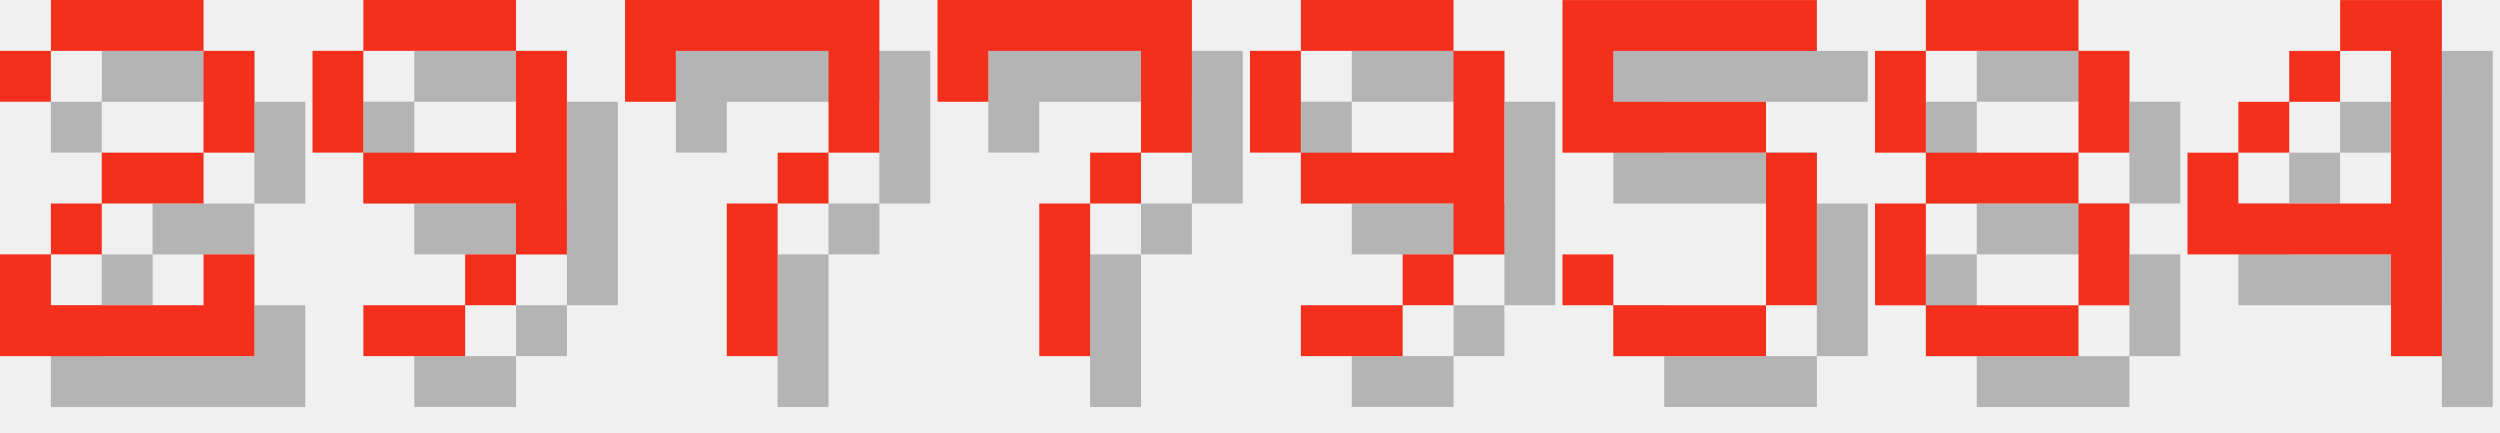
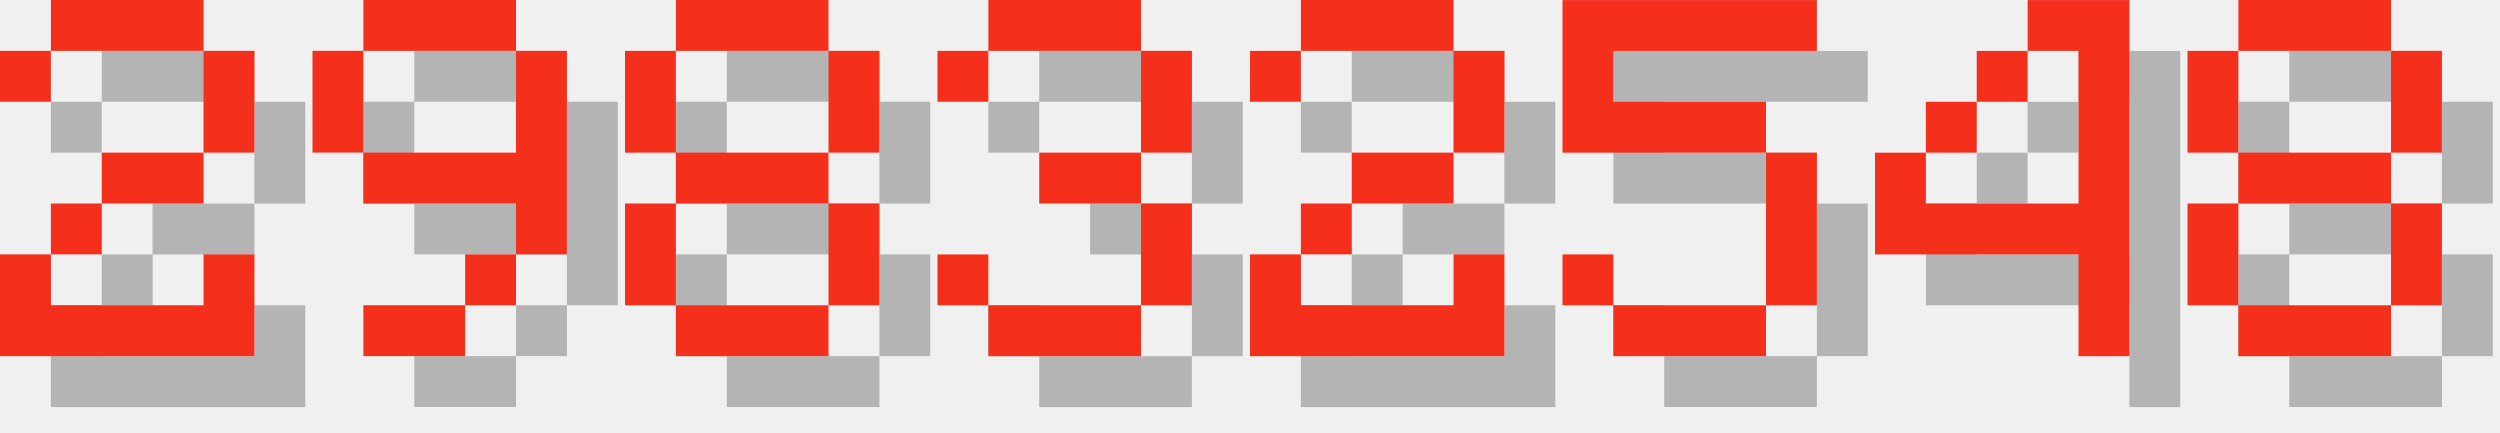
<svg xmlns="http://www.w3.org/2000/svg" version="1.1" width="208.0" height="36">
  <style>
        .text-foreground {
            fill: #F4301C;
        }
        .text-shadow {
            fill: #000000;
            fill-opacity: 0.25;
        }
    </style>
  <g class="digit" id="digit_2" transform="translate(0.0, 0), scale(4)">
    <path id="digit_2_shadow" class="text-shadow" d="m1.058 2.117v1.058h1.058v-1.058h3.175v2.117h-2.117v1.058h-1.058v1.058h-1.058v2.117h5.292v-2.117h-1.058v1.058h-3.175v-1.058h1.058v-1.058h2.117v-1.058h1.058v-2.117h-1.058v-1.058h-3.175v1.058h-1.058z" fill-opacity=".5" style="paint-order:stroke fill markers" />
    <path id="digit_2_fg" class="text-foreground" d="m0 1.058v1.058h1.058v-1.058h3.175v2.117h-2.117v1.058h-1.058v1.058h-1.058v2.117h5.292v-2.117h-1.058v1.058h-3.175v-1.058h1.058v-1.058h2.117v-1.058h1.058v-2.117h-1.058v-1.058h-3.175v1.058h-1.058z" fill="#fff" style="paint-order:stroke fill markers" />
  </g>
  <g class="digit" id="digit_9" transform="translate(26.0, 0), scale(4)">
    <path id="digit_9_shadow" class="text-shadow" d="m2.117 1.058v1.058h3.175v-1.058h-3.175zm3.175 1.058v2.117h-3.175v1.058h3.175v1.058h1.058v-4.233h-1.058zm0 4.233h-1.058v1.058h1.058v-1.058zm-1.058 1.058h-2.117v1.058h2.117v-1.058zm-2.117-3.175v-2.117h-1.058v2.117h1.058z" fill-opacity=".5" style="paint-order:stroke fill markers" />
    <path id="digit_9_fg" class="text-foreground" d="m1.058 0v1.058h3.175v-1.058h-3.175zm3.175 1.058v2.117h-3.175v1.058h3.175v1.058h1.058v-4.233h-1.058zm0 4.233h-1.058v1.058h1.058v-1.058zm-1.058 1.058h-2.117v1.058h2.117v-1.058zm-2.117-3.175v-2.117h-1.058v2.117h1.058z" fill="#fff" style="paint-order:stroke fill markers" />
  </g>
-   <g class="digit" id="digit_7" transform="translate(52.0, 0), scale(4)">
-     <path id="digit_7_shadow" class="text-shadow" d="m1.058 1.058 2e-6 2.117h1.058v-1.058h3.175v1.058l2e-7 1.058h-1.058v1.058h-1.058l4e-7 3.175 1.058 1e-7v-3.175h1.058v-1.058h1.058l5e-7 -1.058v-2.117z" fill-opacity=".5" style="paint-order:stroke fill markers" />
-     <path id="digit_7_fg" class="text-foreground" d="m0 0 2e-6 2.117h1.058v-1.058h3.175v1.058l2e-7 1.058h-1.058v1.058h-1.058l4e-7 3.175 1.058 1e-7v-3.175h1.058v-1.058h1.058l5e-7 -1.058v-2.117z" fill="#fff" style="paint-order:stroke fill markers" />
+   <g class="digit" id="digit_8" transform="translate(52.0, 0), scale(4)">
+     <path id="digit_8_shadow" class="text-shadow" d="m2.117 1.058v1.058h3.175v-1.058h-3.175zm3.175 1.058v2.117h1.058v-2.117h-1.058zm0 2.117h-3.175v1.058h3.175v-1.058zm0 1.058v2.117h1.058v-2.117h-1.058zm0 2.117h-3.175v1.058h3.175v-1.058zm-3.175 0v-2.117h-1.058v2.117h1.058zm0-3.175v-2.117h-1.058v2.117h1.058z" fill-opacity=".5" style="paint-order:stroke fill markers" />
+     <path id="digit_8_fg" class="text-foreground" d="m1.058 0v1.058h3.175v-1.058h-3.175zm3.175 1.058v2.117h1.058v-2.117h-1.058zm0 2.117h-3.175v1.058h3.175v-1.058zm0 1.058v2.117h1.058v-2.117h-1.058zm0 2.117h-3.175v1.058h3.175v-1.058zm-3.175 0v-2.117h-1.058v2.117h1.058zm0-3.175v-2.117h-1.058v2.117h1.058z" fill="#fff" style="paint-order:stroke fill markers" />
  </g>
-   <g class="digit" id="digit_7" transform="translate(78.0, 0), scale(4)">
-     <path id="digit_7_shadow" class="text-shadow" d="m1.058 1.058 2e-6 2.117h1.058v-1.058h3.175v1.058l2e-7 1.058h-1.058v1.058h-1.058l4e-7 3.175 1.058 1e-7v-3.175h1.058v-1.058h1.058l5e-7 -1.058v-2.117z" fill-opacity=".5" style="paint-order:stroke fill markers" />
-     <path id="digit_7_fg" class="text-foreground" d="m0 0 2e-6 2.117h1.058v-1.058h3.175v1.058l2e-7 1.058h-1.058v1.058h-1.058l4e-7 3.175 1.058 1e-7v-3.175h1.058v-1.058h1.058l5e-7 -1.058v-2.117z" fill="#fff" style="paint-order:stroke fill markers" />
+   <g class="digit" id="digit_3" transform="translate(78.0, 0), scale(4)">
+     <path id="digit_3_shadow" class="text-shadow" d="m1.058 2.117v1.058h1.058v-1.058h3.175v2.117h-2.117v1.058h2.117v2.117h-3.175v-1.058h-1.058v1.058h1.058v1.058h3.175v-1.058h1.058v-2.117h-1.058v-1.058h1.058v-2.117h-1.058v-1.058h-3.175v1.058h-1.058z" fill-opacity=".5" style="paint-order:stroke fill markers" />
+     <path id="digit_3_fg" class="text-foreground" d="m0 1.058v1.058h1.058v-1.058h3.175v2.117h-2.117v1.058h2.117v2.117h-3.175v-1.058h-1.058v1.058h1.058v1.058h3.175v-1.058h1.058v-2.117h-1.058v-1.058h1.058v-2.117h-1.058v-1.058h-3.175v1.058h-1.058z" fill="#fff" style="paint-order:stroke fill markers" />
  </g>
-   <g class="digit" id="digit_9" transform="translate(104.0, 0), scale(4)">
-     <path id="digit_9_shadow" class="text-shadow" d="m2.117 1.058v1.058h3.175v-1.058h-3.175zm3.175 1.058v2.117h-3.175v1.058h3.175v1.058h1.058v-4.233h-1.058zm0 4.233h-1.058v1.058h1.058v-1.058zm-1.058 1.058h-2.117v1.058h2.117v-1.058zm-2.117-3.175v-2.117h-1.058v2.117h1.058z" fill-opacity=".5" style="paint-order:stroke fill markers" />
-     <path id="digit_9_fg" class="text-foreground" d="m1.058 0v1.058h3.175v-1.058h-3.175zm3.175 1.058v2.117h-3.175v1.058h3.175v1.058h1.058v-4.233h-1.058zm0 4.233h-1.058v1.058h1.058v-1.058zm-1.058 1.058h-2.117v1.058h2.117v-1.058zm-2.117-3.175v-2.117h-1.058v2.117h1.058z" fill="#fff" style="paint-order:stroke fill markers" />
+   <g class="digit" id="digit_2" transform="translate(104.0, 0), scale(4)">
+     <path id="digit_2_shadow" class="text-shadow" d="m1.058 2.117v1.058h1.058v-1.058h3.175v2.117h-2.117v1.058h-1.058v1.058h-1.058v2.117h5.292v-2.117h-1.058v1.058h-3.175v-1.058h1.058v-1.058h2.117v-1.058h1.058v-2.117h-1.058v-1.058h-3.175v1.058h-1.058z" fill-opacity=".5" style="paint-order:stroke fill markers" />
+     <path id="digit_2_fg" class="text-foreground" d="m0 1.058v1.058h1.058v-1.058h3.175v2.117h-2.117v1.058h-1.058v1.058h-1.058v2.117h5.292v-2.117h-1.058v1.058h-3.175v-1.058h1.058v-1.058h2.117v-1.058h1.058v-2.117h-1.058v-1.058h-3.175v1.058h-1.058z" fill="#fff" style="paint-order:stroke fill markers" />
  </g>
  <g class="digit" id="digit_5" transform="translate(130.0, 0), scale(4)">
    <path id="digit_5_shadow" class="text-shadow" d="m1.058 1.058v3.175h4.233v3.175h-3.175v-1.058h-1.058v1.058h1.058v1.058h3.175v-1.058h1.058v-3.175h-1.058v-1.058h-3.175v-1.058h4.233v-1.058h-5.292z" fill-opacity=".5" style="paint-order:stroke fill markers" />
    <path id="digit_5_fg" class="text-foreground" d="m0 0v3.175h4.233v3.175h-3.175v-1.058h-1.058v1.058h1.058v1.058h3.175v-1.058h1.058v-3.175h-1.058v-1.058h-3.175v-1.058h4.233v-1.058h-5.292z" fill="#fff" style="paint-order:stroke fill markers" />
  </g>
-   <g class="digit" id="digit_8" transform="translate(156.0, 0), scale(4)">
+   <g class="digit" id="digit_4" transform="translate(156.0, 0), scale(4)">
+     <path id="digit_4_shadow" class="text-shadow" d="m4.233 1.058v1.058h1.058v3.175h-3.175v-1.058h-1.058v2.117h4.233v2.117h1.058v-7.408h-2.117zm-2.117 3.175h1.058v-1.058h-1.058v1.058zm1.058-1.058h1.058v-1.058h-1.058v1.058z" fill-opacity=".5" style="paint-order:stroke fill markers" />
+     <path id="digit_4_fg" class="text-foreground" d="m3.175 0v1.058h1.058v3.175h-3.175v-1.058h-1.058v2.117h4.233v2.117h1.058v-7.408h-2.117zm-2.117 3.175h1.058v-1.058h-1.058v1.058zm1.058-1.058h1.058v-1.058h-1.058v1.058z" fill="#fff" style="paint-order:stroke fill markers" />
+   </g>
+   <g class="digit" id="digit_8" transform="translate(182.0, 0), scale(4)">
    <path id="digit_8_shadow" class="text-shadow" d="m2.117 1.058v1.058h3.175v-1.058h-3.175zm3.175 1.058v2.117h1.058v-2.117h-1.058zm0 2.117h-3.175v1.058h3.175v-1.058zm0 1.058v2.117h1.058v-2.117h-1.058zm0 2.117h-3.175v1.058h3.175v-1.058zm-3.175 0v-2.117h-1.058v2.117h1.058zm0-3.175v-2.117h-1.058v2.117h1.058z" fill-opacity=".5" style="paint-order:stroke fill markers" />
    <path id="digit_8_fg" class="text-foreground" d="m1.058 0v1.058h3.175v-1.058h-3.175zm3.175 1.058v2.117h1.058v-2.117h-1.058zm0 2.117h-3.175v1.058h3.175v-1.058zm0 1.058v2.117h1.058v-2.117h-1.058zm0 2.117h-3.175v1.058h3.175v-1.058zm-3.175 0v-2.117h-1.058v2.117h1.058zm0-3.175v-2.117h-1.058v2.117h1.058z" fill="#fff" style="paint-order:stroke fill markers" />
  </g>
-   <g class="digit" id="digit_4" transform="translate(182.0, 0), scale(4)">
-     <path id="digit_4_shadow" class="text-shadow" d="m4.233 1.058v1.058h1.058v3.175h-3.175v-1.058h-1.058v2.117h4.233v2.117h1.058v-7.408h-2.117zm-2.117 3.175h1.058v-1.058h-1.058v1.058zm1.058-1.058h1.058v-1.058h-1.058v1.058z" fill-opacity=".5" style="paint-order:stroke fill markers" />
-     <path id="digit_4_fg" class="text-foreground" d="m3.175 0v1.058h1.058v3.175h-3.175v-1.058h-1.058v2.117h4.233v2.117h1.058v-7.408h-2.117zm-2.117 3.175h1.058v-1.058h-1.058v1.058zm1.058-1.058h1.058v-1.058h-1.058v1.058z" fill="#fff" style="paint-order:stroke fill markers" />
-   </g>
</svg>
